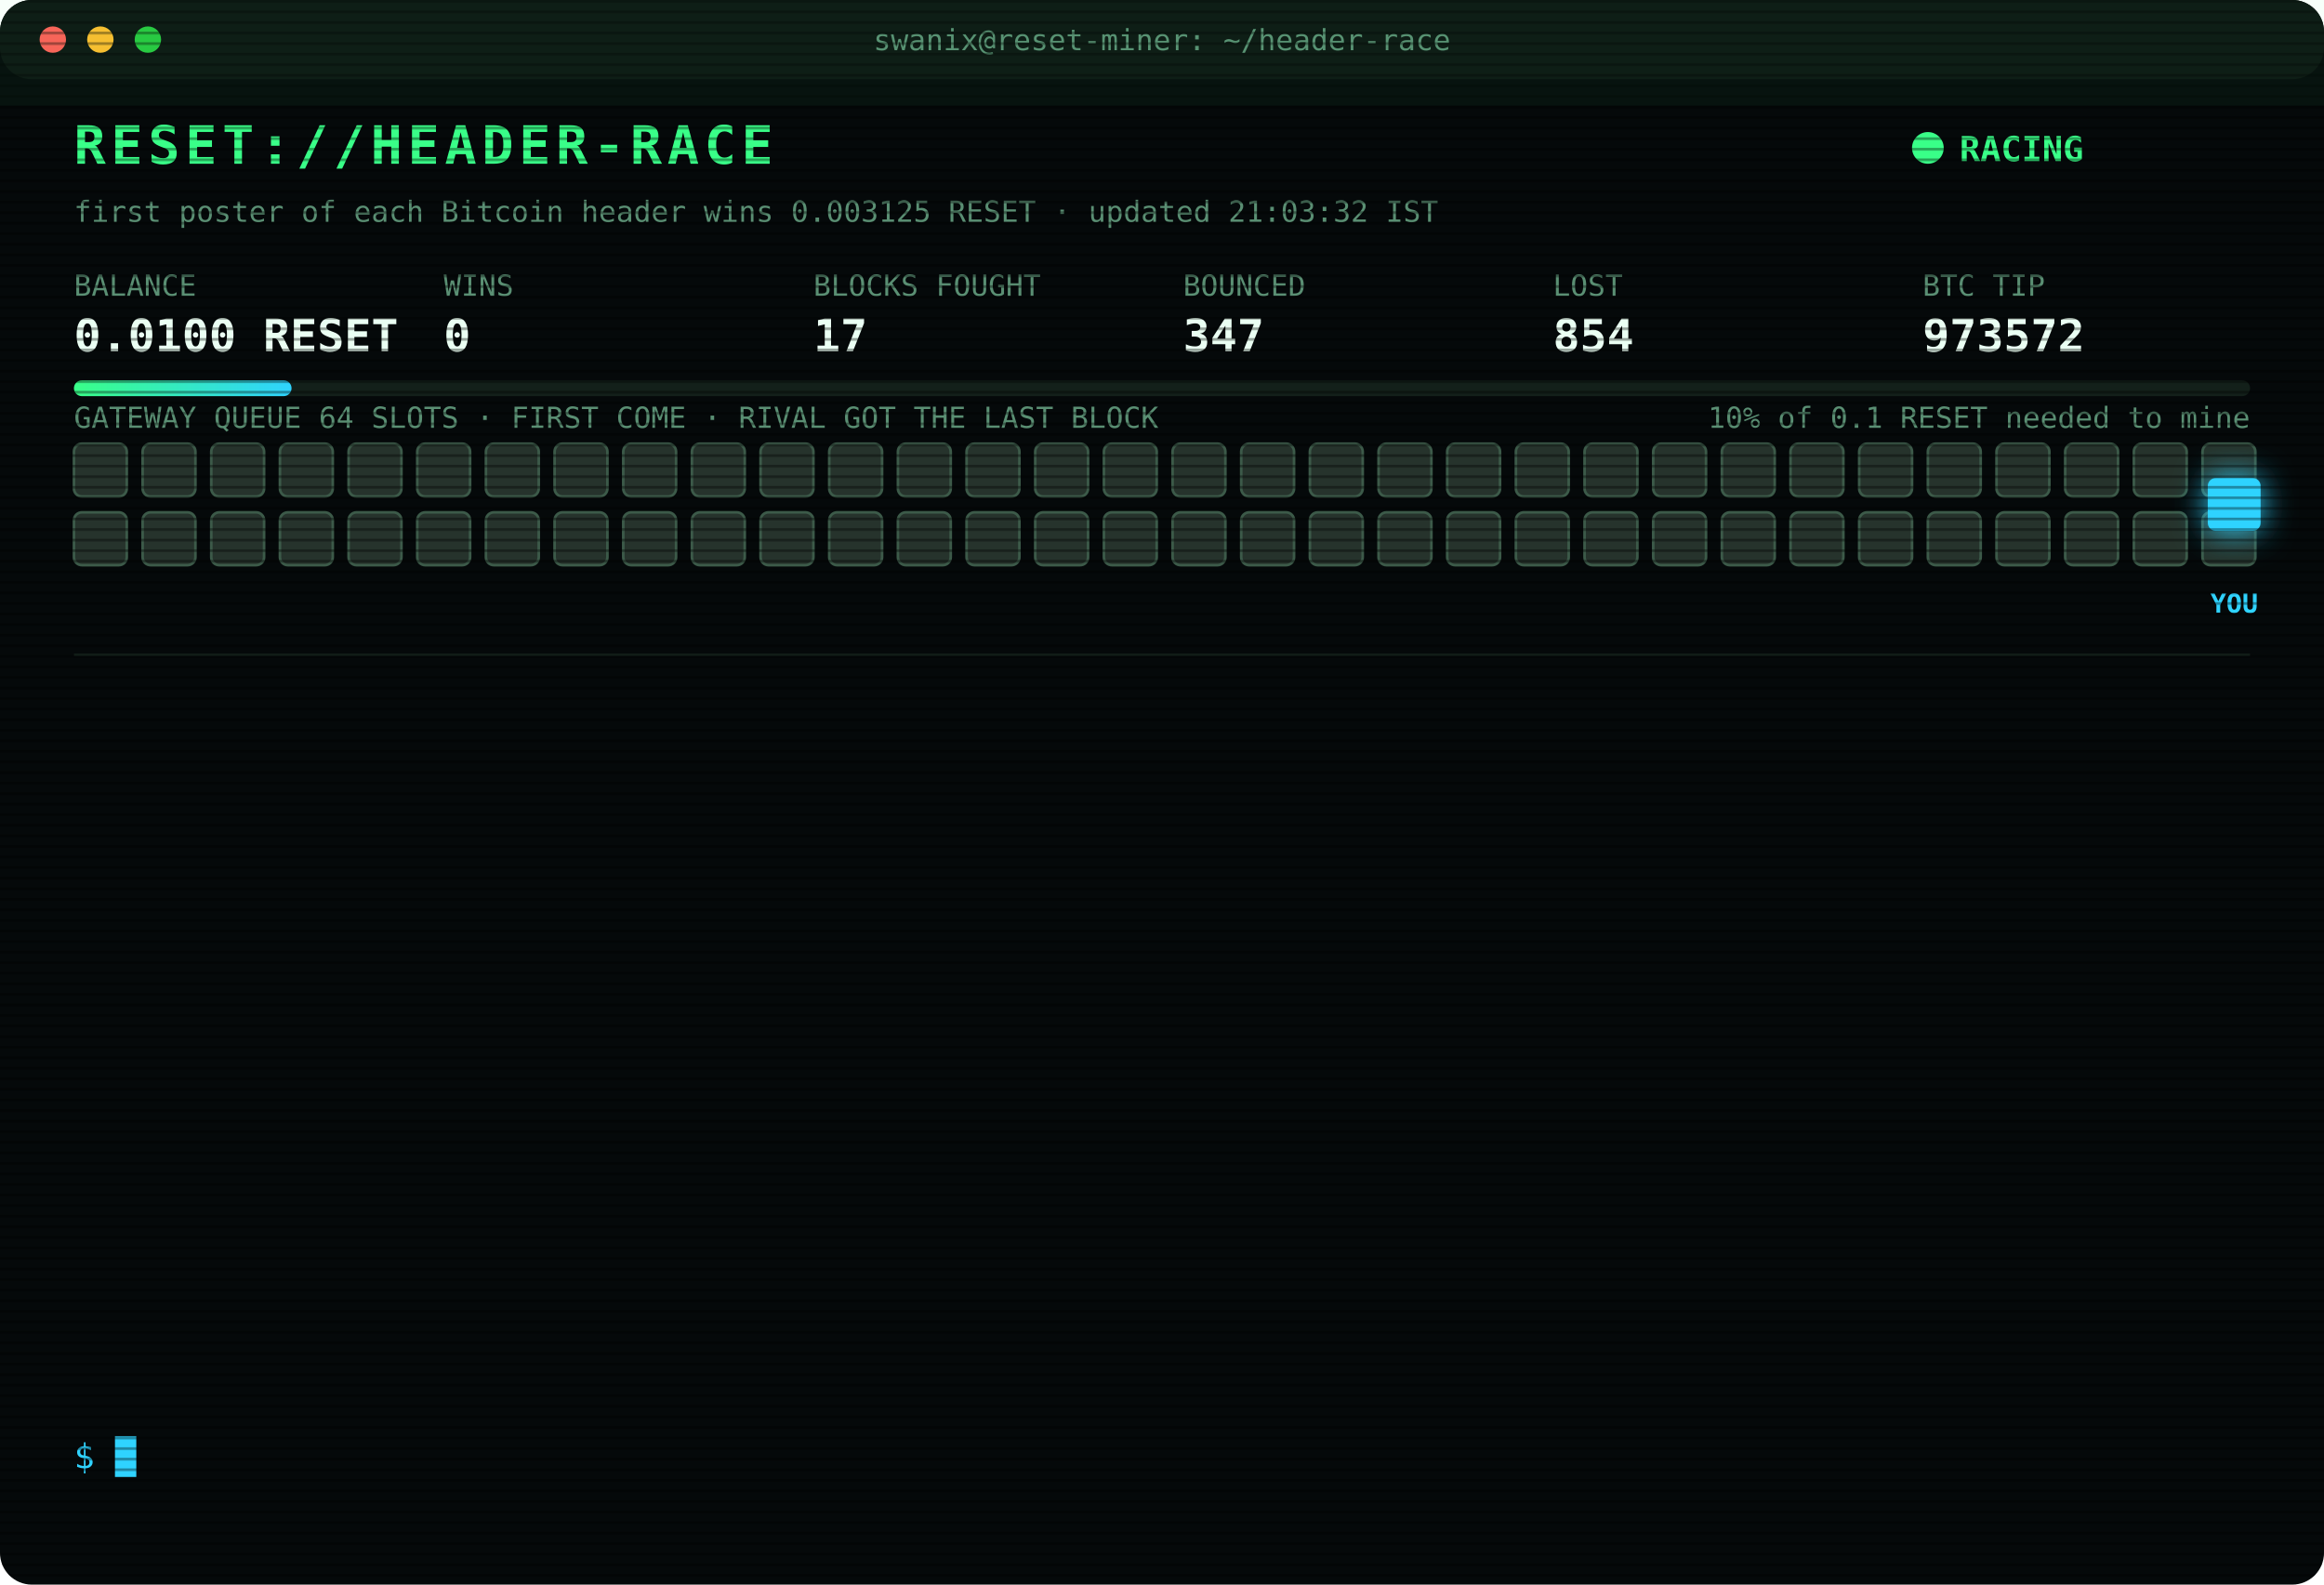
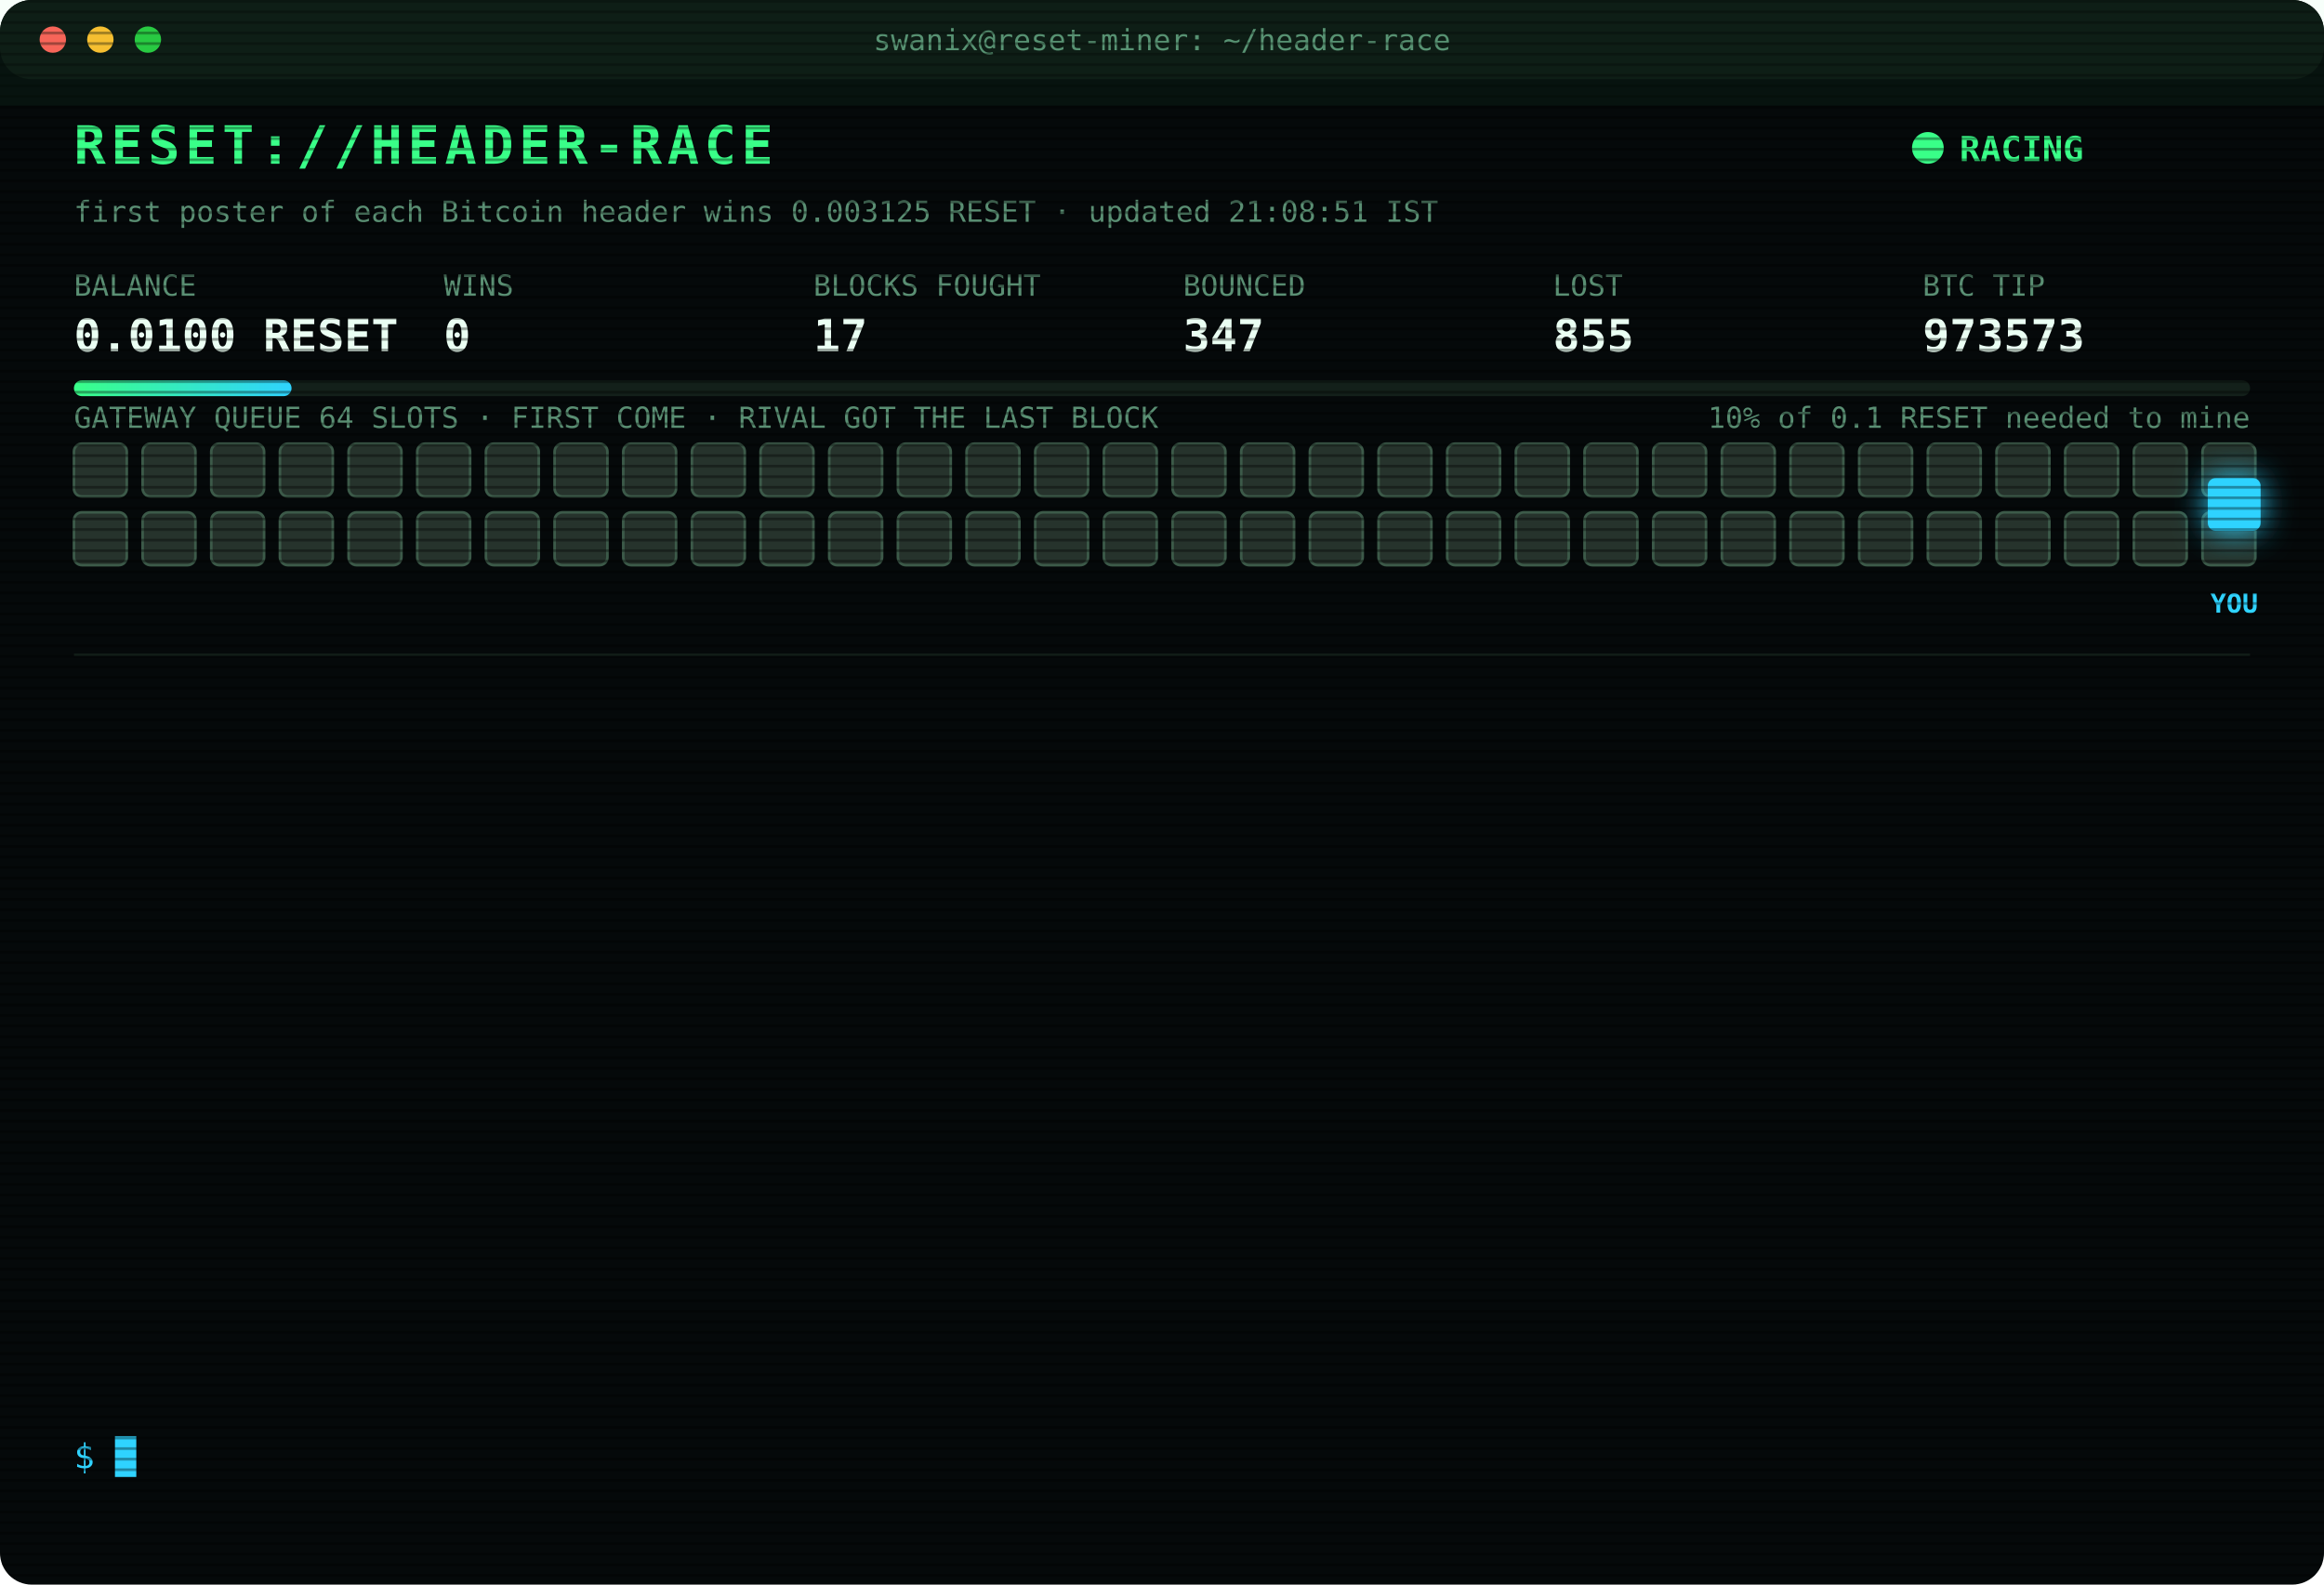
<svg xmlns="http://www.w3.org/2000/svg" width="880" height="600" viewBox="0 0 880 600" font-family="ui-monospace,SFMono-Regular,Menlo,Consolas,monospace">
  <style>
text{font-size:13px;fill:#7CFFB2}
.title{font-size:20px;font-weight:700;fill:#39FF88;letter-spacing:2px;animation:glitch 3s infinite steps(1)}
.sub{fill:#2fd3ff}.k{fill:#5a8f73;font-size:11px}.v{font-size:17px;font-weight:700;fill:#eafff3}
.ts{fill:#3f6b56}.boot{fill:#2fd3ff}.dim{fill:#5a8f73}.bad{fill:#ff4d6d}.warn{fill:#ffd23f}.mag{fill:#ff5cf0}.win{fill:#39FF88;font-weight:700}
.tag{font-size:10px;fill:#2fd3ff;font-weight:700}
.rival{fill:#26332c;stroke:#3c5a49;animation:jam 1.2s infinite alternate}
.idle{fill:#141c18;stroke:#22302a;animation:breathe 4s infinite}
.me{fill:#2fd3ff;filter:drop-shadow(0 0 6px #2fd3ff)}
.hover{animation:nudge 1.1s infinite ease-in-out}.bounce{animation:kick 1.4s infinite}
.ln{opacity:0;animation:in .4s forwards}
.cur{animation:blink 1s infinite steps(1)}
.scan{animation:scan 6s infinite linear}
.led{animation:blink 1.4s infinite}
@keyframes in{from{opacity:0;transform:translateX(-6px)}to{opacity:1;transform:none}}
@keyframes blink{50%{opacity:0}}
@keyframes jam{to{fill:#33463b}}
@keyframes breathe{50%{opacity:.4}}
@keyframes nudge{50%{transform:translateX(-10px)}}
@keyframes kick{0%,100%{transform:none}30%{transform:translateX(-14px)}55%{transform:translateX(10px) translateY(-6px)}}
@keyframes glitch{0%,92%{transform:none}93%{transform:translateX(2px);fill:#ff4d6d}95%{transform:translateX(-2px);fill:#2fd3ff}97%{transform:none}}
@keyframes scan{from{transform:translateY(-40px)}to{transform:translateY(600px)}}
</style>
  <defs>
    <pattern id="sl" width="4" height="4" patternUnits="userSpaceOnUse">
      <rect width="4" height="1" fill="#000" opacity=".35" />
    </pattern>
    <linearGradient id="bar">
      <stop offset="0" stop-color="#39FF88" />
      <stop offset="1" stop-color="#2fd3ff" />
    </linearGradient>
  </defs>
  <rect width="880" height="600" rx="12" fill="#05090a" />
  <rect width="880" height="30" rx="12" fill="#0d1512" />
  <circle cx="20" cy="15" r="5" fill="#ff5f57" />
  <circle cx="38" cy="15" r="5" fill="#febc2e" />
  <circle cx="56" cy="15" r="5" fill="#28c840" />
  <text x="440" y="19" text-anchor="middle" class="k">swanix@reset-miner: ~/header-race</text>
  <text x="28" y="62" class="title">RESET://HEADER-RACE</text>
  <circle class="led" cx="730" cy="56" r="6" fill="#39FF88" />
  <text x="742" y="61" class="win">RACING</text>
-   <text x="28" y="84" class="k">first poster of each Bitcoin header wins 0.003125 RESET · updated 21:03:32 IST</text>
+   <text x="28" y="84" class="k">first poster of each Bitcoin header wins 0.003125 RESET · updated 21:08:51 IST</text>
  <text x="28" y="112" class="k">BALANCE</text>
  <text x="28" y="133" class="v">0.0100 RESET</text>
  <text x="168" y="112" class="k">WINS</text>
  <text x="168" y="133" class="v">0</text>
  <text x="308" y="112" class="k">BLOCKS FOUGHT</text>
  <text x="308" y="133" class="v">17</text>
  <text x="448" y="112" class="k">BOUNCED</text>
  <text x="448" y="133" class="v">347</text>
  <text x="588" y="112" class="k">LOST</text>
-   <text x="588" y="133" class="v">854</text>
+   <text x="588" y="133" class="v">855</text>
  <text x="728" y="112" class="k">BTC TIP</text>
-   <text x="728" y="133" class="v">973572</text>
+   <text x="728" y="133" class="v">973573</text>
  <rect x="28" y="144" width="824" height="6" rx="3" fill="#13201a" />
  <rect x="28" y="144" width="82.4" height="6" rx="3" fill="url(#bar)" />
  <text x="852" y="162" text-anchor="end" class="k">10% of 0.1 RESET needed to mine</text>
  <text x="28" y="162" class="k">GATEWAY QUEUE 64 SLOTS · FIRST COME · RIVAL GOT THE LAST BLOCK</text>
  <rect class="rival" x="28" y="168" width="20" height="20" rx="3" style="animation-delay:0.00s" />
  <rect class="rival" x="54" y="168" width="20" height="20" rx="3" style="animation-delay:0.05s" />
  <rect class="rival" x="80" y="168" width="20" height="20" rx="3" style="animation-delay:0.10s" />
  <rect class="rival" x="106" y="168" width="20" height="20" rx="3" style="animation-delay:0.15s" />
  <rect class="rival" x="132" y="168" width="20" height="20" rx="3" style="animation-delay:0.20s" />
  <rect class="rival" x="158" y="168" width="20" height="20" rx="3" style="animation-delay:0.25s" />
  <rect class="rival" x="184" y="168" width="20" height="20" rx="3" style="animation-delay:0.30s" />
  <rect class="rival" x="210" y="168" width="20" height="20" rx="3" style="animation-delay:0.35s" />
  <rect class="rival" x="236" y="168" width="20" height="20" rx="3" style="animation-delay:0.40s" />
  <rect class="rival" x="262" y="168" width="20" height="20" rx="3" style="animation-delay:0.45s" />
  <rect class="rival" x="288" y="168" width="20" height="20" rx="3" style="animation-delay:0.50s" />
  <rect class="rival" x="314" y="168" width="20" height="20" rx="3" style="animation-delay:0.55s" />
  <rect class="rival" x="340" y="168" width="20" height="20" rx="3" style="animation-delay:0.60s" />
  <rect class="rival" x="366" y="168" width="20" height="20" rx="3" style="animation-delay:0.65s" />
  <rect class="rival" x="392" y="168" width="20" height="20" rx="3" style="animation-delay:0.70s" />
  <rect class="rival" x="418" y="168" width="20" height="20" rx="3" style="animation-delay:0.75s" />
  <rect class="rival" x="444" y="168" width="20" height="20" rx="3" style="animation-delay:0.80s" />
  <rect class="rival" x="470" y="168" width="20" height="20" rx="3" style="animation-delay:0.85s" />
  <rect class="rival" x="496" y="168" width="20" height="20" rx="3" style="animation-delay:0.90s" />
  <rect class="rival" x="522" y="168" width="20" height="20" rx="3" style="animation-delay:0.95s" />
  <rect class="rival" x="548" y="168" width="20" height="20" rx="3" style="animation-delay:1.00s" />
  <rect class="rival" x="574" y="168" width="20" height="20" rx="3" style="animation-delay:1.05s" />
  <rect class="rival" x="600" y="168" width="20" height="20" rx="3" style="animation-delay:1.10s" />
  <rect class="rival" x="626" y="168" width="20" height="20" rx="3" style="animation-delay:1.15s" />
  <rect class="rival" x="652" y="168" width="20" height="20" rx="3" style="animation-delay:1.20s" />
  <rect class="rival" x="678" y="168" width="20" height="20" rx="3" style="animation-delay:1.25s" />
  <rect class="rival" x="704" y="168" width="20" height="20" rx="3" style="animation-delay:1.30s" />
  <rect class="rival" x="730" y="168" width="20" height="20" rx="3" style="animation-delay:1.35s" />
  <rect class="rival" x="756" y="168" width="20" height="20" rx="3" style="animation-delay:1.40s" />
  <rect class="rival" x="782" y="168" width="20" height="20" rx="3" style="animation-delay:1.45s" />
  <rect class="rival" x="808" y="168" width="20" height="20" rx="3" style="animation-delay:1.50s" />
  <rect class="rival" x="834" y="168" width="20" height="20" rx="3" style="animation-delay:1.55s" />
  <rect class="rival" x="28" y="194" width="20" height="20" rx="3" style="animation-delay:1.60s" />
  <rect class="rival" x="54" y="194" width="20" height="20" rx="3" style="animation-delay:1.65s" />
  <rect class="rival" x="80" y="194" width="20" height="20" rx="3" style="animation-delay:1.70s" />
  <rect class="rival" x="106" y="194" width="20" height="20" rx="3" style="animation-delay:1.75s" />
  <rect class="rival" x="132" y="194" width="20" height="20" rx="3" style="animation-delay:1.80s" />
  <rect class="rival" x="158" y="194" width="20" height="20" rx="3" style="animation-delay:1.85s" />
  <rect class="rival" x="184" y="194" width="20" height="20" rx="3" style="animation-delay:1.90s" />
  <rect class="rival" x="210" y="194" width="20" height="20" rx="3" style="animation-delay:1.95s" />
  <rect class="rival" x="236" y="194" width="20" height="20" rx="3" style="animation-delay:2.00s" />
  <rect class="rival" x="262" y="194" width="20" height="20" rx="3" style="animation-delay:2.05s" />
  <rect class="rival" x="288" y="194" width="20" height="20" rx="3" style="animation-delay:2.10s" />
  <rect class="rival" x="314" y="194" width="20" height="20" rx="3" style="animation-delay:2.15s" />
  <rect class="rival" x="340" y="194" width="20" height="20" rx="3" style="animation-delay:2.20s" />
  <rect class="rival" x="366" y="194" width="20" height="20" rx="3" style="animation-delay:2.25s" />
  <rect class="rival" x="392" y="194" width="20" height="20" rx="3" style="animation-delay:2.30s" />
  <rect class="rival" x="418" y="194" width="20" height="20" rx="3" style="animation-delay:2.35s" />
  <rect class="rival" x="444" y="194" width="20" height="20" rx="3" style="animation-delay:2.40s" />
  <rect class="rival" x="470" y="194" width="20" height="20" rx="3" style="animation-delay:2.45s" />
  <rect class="rival" x="496" y="194" width="20" height="20" rx="3" style="animation-delay:2.50s" />
  <rect class="rival" x="522" y="194" width="20" height="20" rx="3" style="animation-delay:2.55s" />
  <rect class="rival" x="548" y="194" width="20" height="20" rx="3" style="animation-delay:2.60s" />
  <rect class="rival" x="574" y="194" width="20" height="20" rx="3" style="animation-delay:2.65s" />
  <rect class="rival" x="600" y="194" width="20" height="20" rx="3" style="animation-delay:2.70s" />
  <rect class="rival" x="626" y="194" width="20" height="20" rx="3" style="animation-delay:2.75s" />
  <rect class="rival" x="652" y="194" width="20" height="20" rx="3" style="animation-delay:2.80s" />
  <rect class="rival" x="678" y="194" width="20" height="20" rx="3" style="animation-delay:2.85s" />
  <rect class="rival" x="704" y="194" width="20" height="20" rx="3" style="animation-delay:2.90s" />
  <rect class="rival" x="730" y="194" width="20" height="20" rx="3" style="animation-delay:2.95s" />
  <rect class="rival" x="756" y="194" width="20" height="20" rx="3" style="animation-delay:3.00s" />
  <rect class="rival" x="782" y="194" width="20" height="20" rx="3" style="animation-delay:3.05s" />
  <rect class="rival" x="808" y="194" width="20" height="20" rx="3" style="animation-delay:3.10s" />
  <rect class="rival" x="834" y="194" width="20" height="20" rx="3" style="animation-delay:3.15s" />
  <g class="hover">
    <rect class="me" x="836" y="181" width="20" height="20" rx="3" />
    <text class="tag" x="846" y="232" text-anchor="middle">YOU</text>
  </g>
  <line x1="28" x2="852" y1="248" y2="248" stroke="#13201a" />
  <g class="ln" style="animation-delay:0.40s">
-     <text x="28" y="270" class="ts">19:32:16</text>
-     <text x="104" y="270" class="bad">[LOST] #973563 taken by a rival miner</text>
+     <text x="28" y="270" class="ts">19:46:14</text>
+     <text x="104" y="270" class="bad">[LOST] #973565 taken by a rival miner</text>
  </g>
  <g class="ln" style="animation-delay:0.65s">
-     <text x="28" y="292" class="ts">19:46:14</text>
-     <text x="104" y="292" class="bad">[LOST] #973565 taken by a rival miner</text>
+     <text x="28" y="292" class="ts">19:50:32</text>
+     <text x="104" y="292" class="bad">[LOST] #973566 taken by a rival miner</text>
  </g>
  <g class="ln" style="animation-delay:0.90s">
-     <text x="28" y="314" class="ts">19:50:32</text>
-     <text x="104" y="314" class="bad">[LOST] #973566 taken by a rival miner</text>
+     <text x="28" y="314" class="ts">19:58:40</text>
+     <text x="104" y="314" class="bad">[LOST] #973567 taken by a rival miner</text>
  </g>
  <g class="ln" style="animation-delay:1.15s">
-     <text x="28" y="336" class="ts">19:58:40</text>
-     <text x="104" y="336" class="bad">[LOST] #973567 taken by a rival miner</text>
+     <text x="28" y="336" class="ts">20:01:10</text>
+     <text x="104" y="336" class="bad">[LOST] #973568 taken by a rival miner</text>
  </g>
  <g class="ln" style="animation-delay:1.40s">
-     <text x="28" y="358" class="ts">20:01:10</text>
-     <text x="104" y="358" class="bad">[LOST] #973568 taken by a rival miner</text>
+     <text x="28" y="358" class="ts">20:19:35</text>
+     <text x="104" y="358" class="bad">[LOST] #973570 taken by a rival miner</text>
  </g>
  <g class="ln" style="animation-delay:1.65s">
-     <text x="28" y="380" class="ts">20:19:35</text>
-     <text x="104" y="380" class="bad">[LOST] #973570 taken by a rival miner</text>
+     <text x="28" y="380" class="ts">20:50:12</text>
+     <text x="104" y="380" class="bad">[GATEWAY DOWN] no response · 1115ms</text>
  </g>
  <g class="ln" style="animation-delay:1.90s">
    <text x="28" y="402" class="ts">20:50:12</text>
-     <text x="104" y="402" class="bad">[GATEWAY DOWN] no response · 1115ms</text>
+     <text x="104" y="402" class="bad">[GATEWAY DOWN] no response · 744ms</text>
  </g>
  <g class="ln" style="animation-delay:2.15s">
-     <text x="28" y="424" class="ts">20:50:12</text>
-     <text x="104" y="424" class="bad">[GATEWAY DOWN] no response · 744ms</text>
+     <text x="28" y="424" class="ts">20:50:13</text>
+     <text x="104" y="424" class="bad">[GATEWAY DOWN] no response · 742ms</text>
  </g>
  <g class="ln" style="animation-delay:2.40s">
-     <text x="28" y="446" class="ts">20:50:13</text>
-     <text x="104" y="446" class="bad">[GATEWAY DOWN] no response · 742ms</text>
+     <text x="28" y="446" class="ts">20:50:15</text>
+     <text x="104" y="446" class="bad">[GATEWAY DOWN] no response · 789ms</text>
  </g>
  <g class="ln" style="animation-delay:2.65s">
    <text x="28" y="468" class="ts">20:50:15</text>
-     <text x="104" y="468" class="bad">[GATEWAY DOWN] no response · 789ms</text>
+     <text x="104" y="468" class="bad">[GATEWAY DOWN] no response · 581ms</text>
  </g>
  <g class="ln" style="animation-delay:2.90s">
-     <text x="28" y="490" class="ts">20:50:15</text>
-     <text x="104" y="490" class="bad">[GATEWAY DOWN] no response · 581ms</text>
+     <text x="28" y="490" class="ts">20:50:20</text>
+     <text x="104" y="490" class="bad">[LOST] #973571 taken by a rival miner</text>
  </g>
  <g class="ln" style="animation-delay:3.15s">
-     <text x="28" y="512" class="ts">20:50:20</text>
-     <text x="104" y="512" class="bad">[LOST] #973571 taken by a rival miner</text>
+     <text x="28" y="512" class="ts">21:03:32</text>
+     <text x="104" y="512" class="bad">[LOST] #973572 taken by a rival miner</text>
  </g>
  <g class="ln" style="animation-delay:3.40s">
-     <text x="28" y="534" class="ts">21:03:32</text>
-     <text x="104" y="534" class="bad">[LOST] #973572 taken by a rival miner</text>
+     <text x="28" y="534" class="ts">21:08:51</text>
+     <text x="104" y="534" class="bad">[LOST] #973573 taken by a rival miner</text>
  </g>
  <text x="28" y="556" class="sub">$ <tspan class="cur">█</tspan>
  </text>
  <rect width="880" height="600" rx="12" fill="url(#sl)" pointer-events="none" />
  <rect class="scan" width="880" height="40" fill="#39FF88" opacity=".04" />
</svg>
